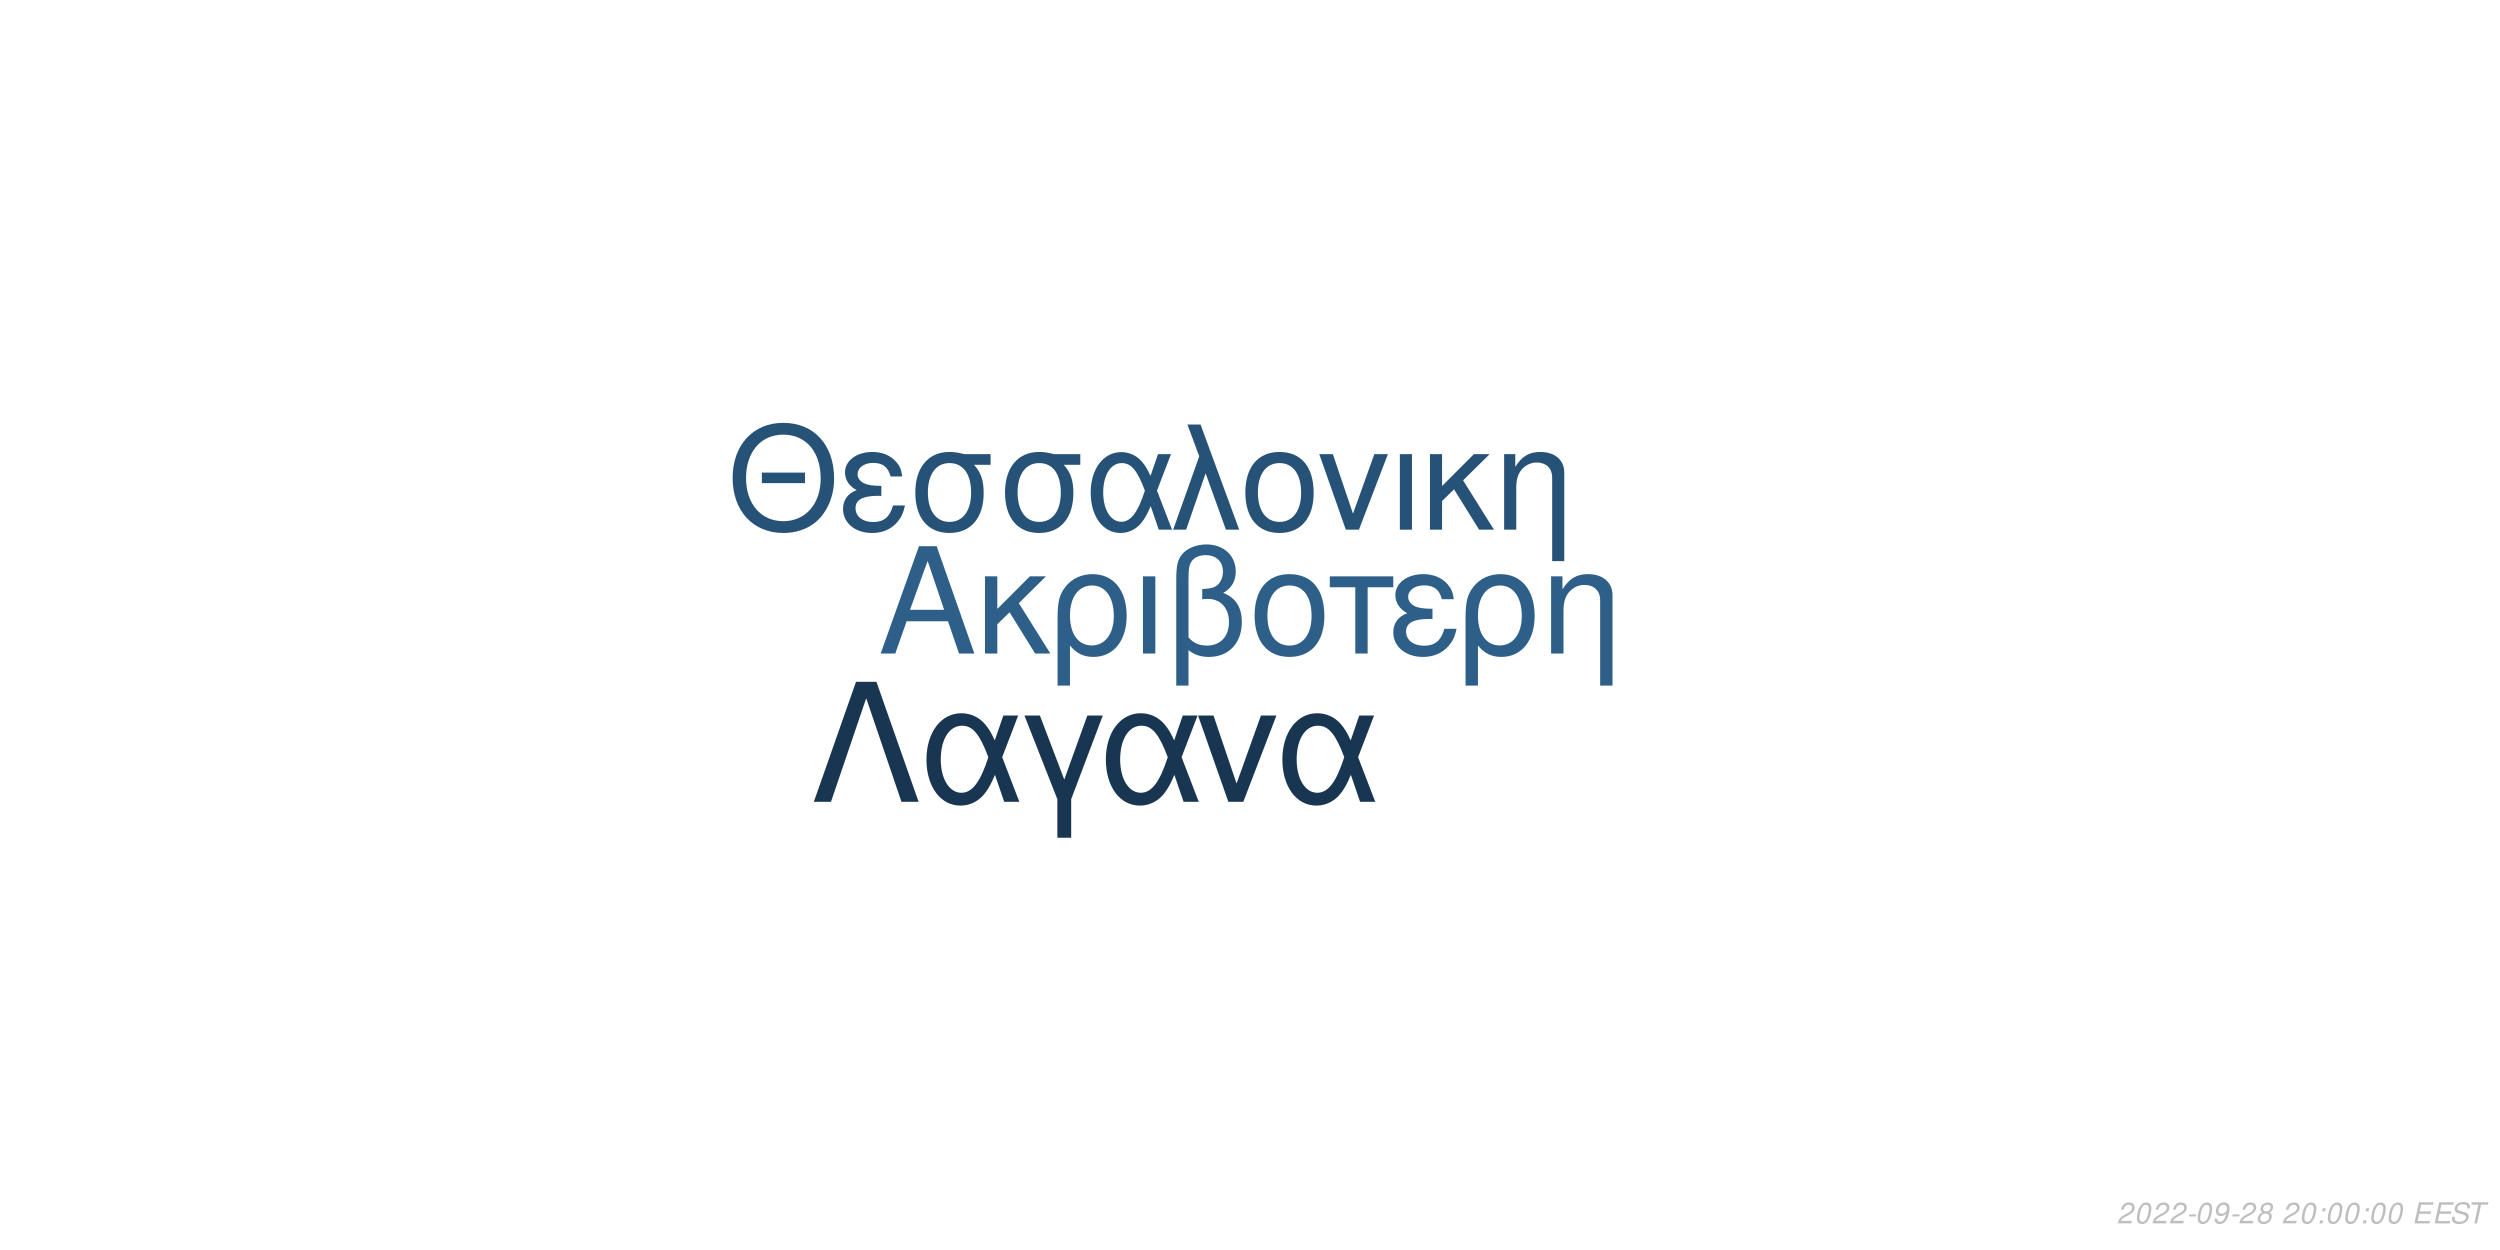
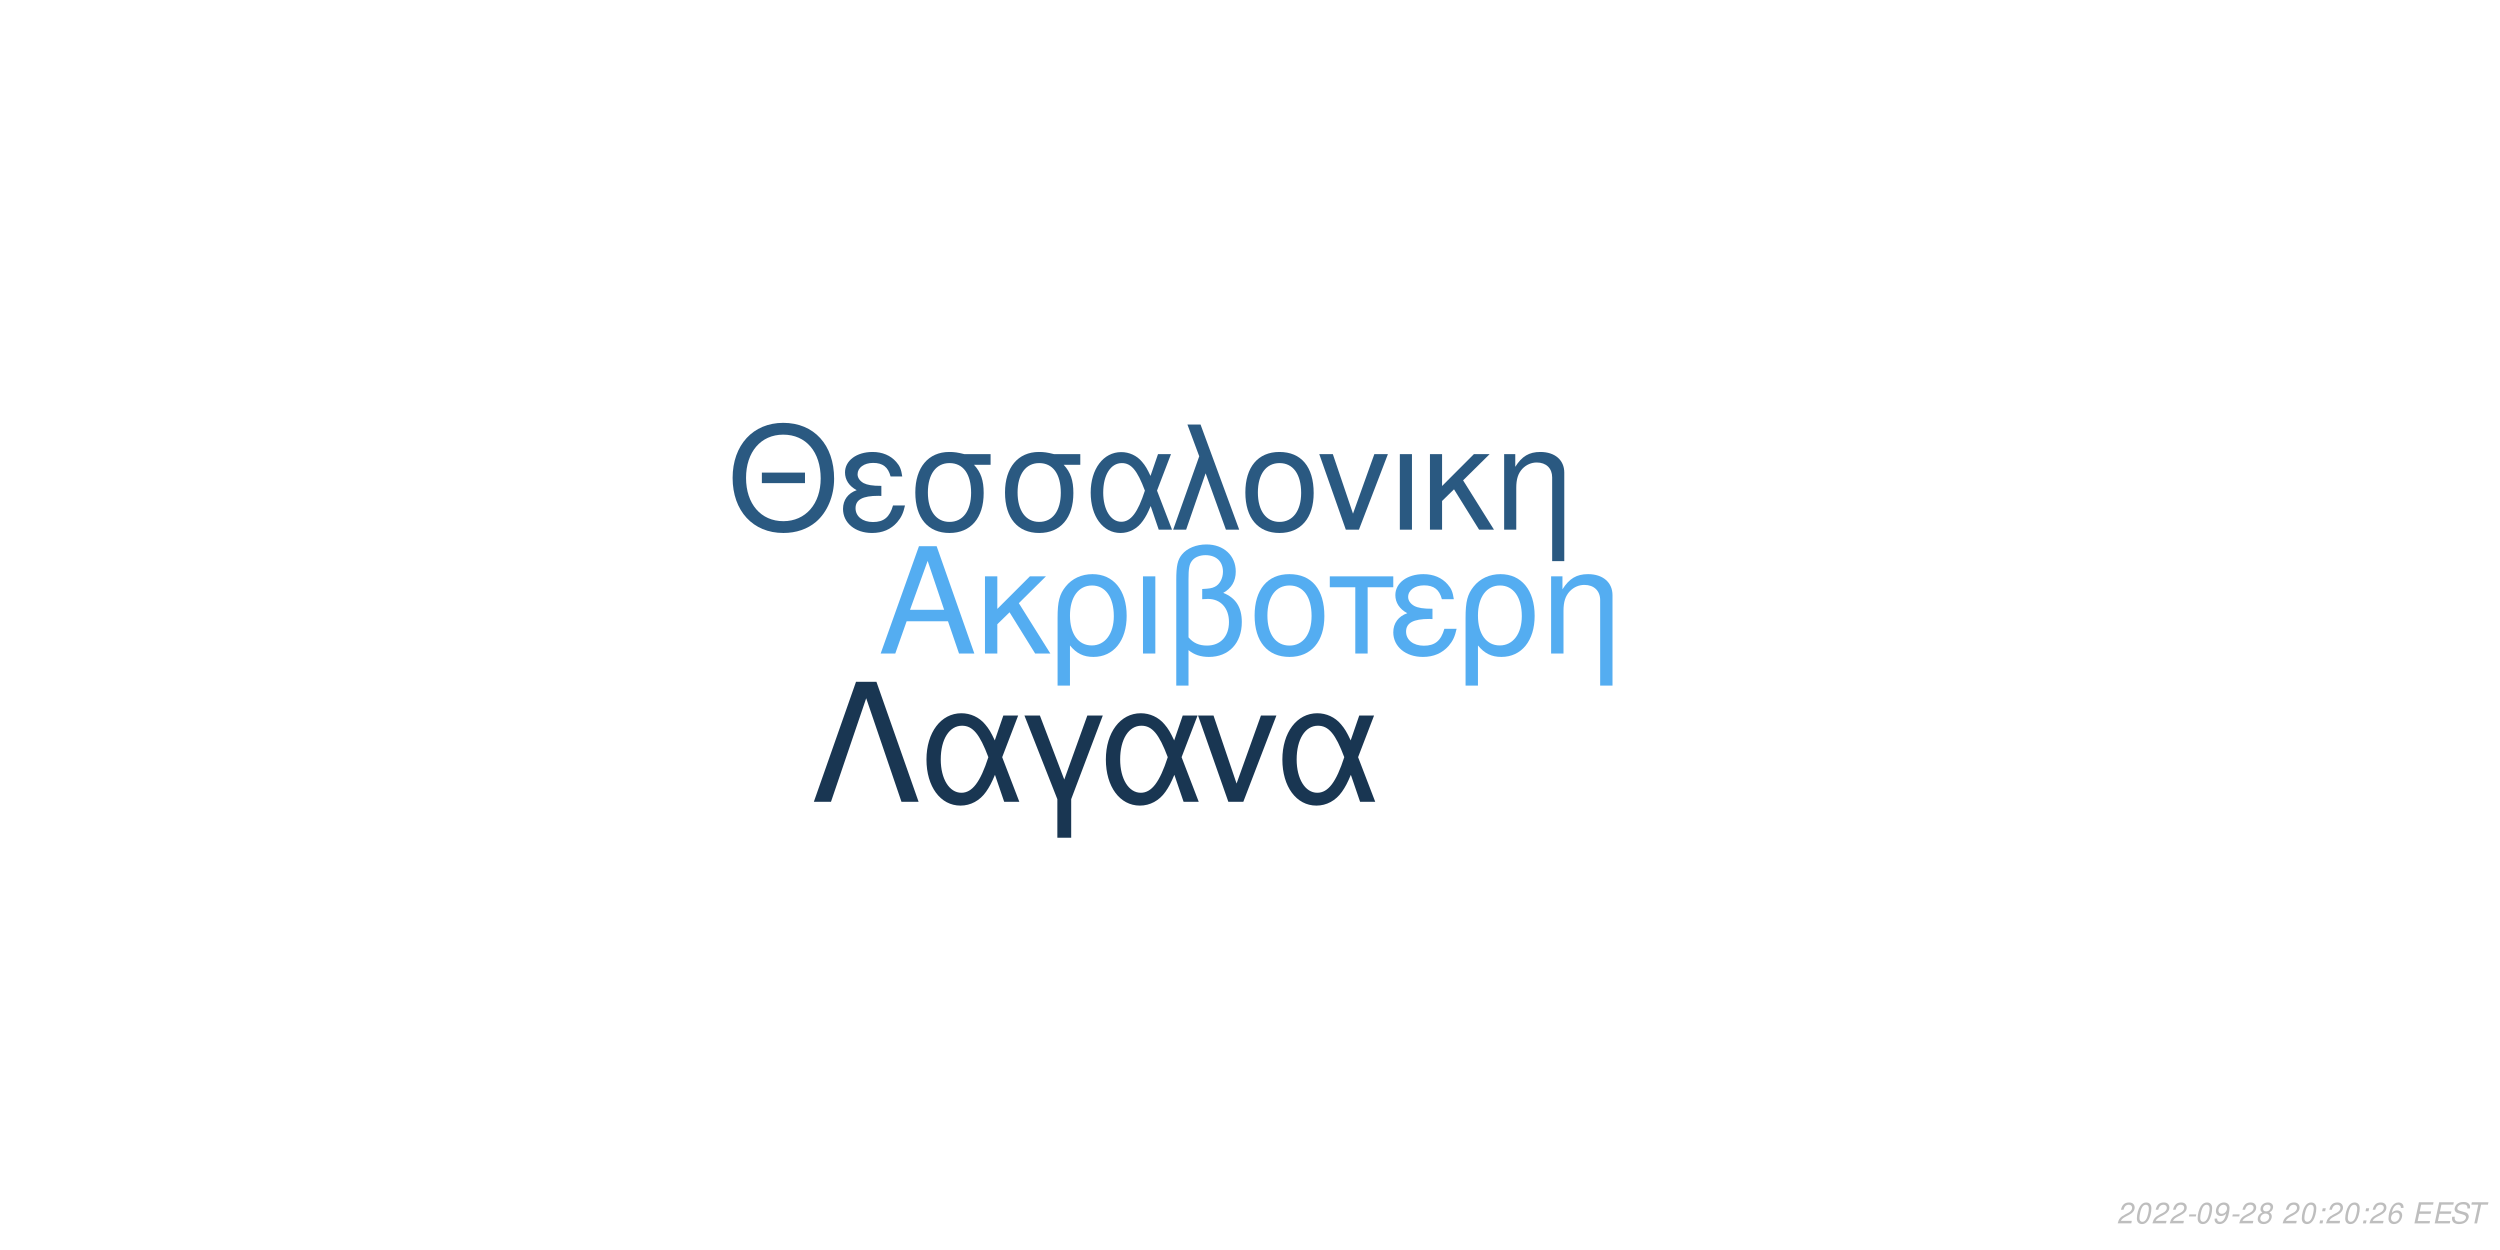
<svg xmlns="http://www.w3.org/2000/svg" xmlns:xlink="http://www.w3.org/1999/xlink" width="864pt" height="432pt" viewBox="0 0 864 432" version="1.1">
  <defs>
    <g>
      <symbol overflow="visible" id="glyph0-0">
        <path style="stroke:none;" d="" />
      </symbol>
      <symbol overflow="visible" id="glyph0-1">
        <path style="stroke:none;" d="M 24.125 -11.141 L 27.938 0 L 33.234 0 L 20.203 -37.094 L 14.094 -37.094 L 0.859 0 L 5.906 0 L 9.828 -11.141 Z M 22.797 -15.109 L 11 -15.109 L 17.094 -32.016 Z M 22.797 -15.109 " />
      </symbol>
      <symbol overflow="visible" id="glyph0-2">
        <path style="stroke:none;" d="M 7.172 -15.422 L 7.172 -26.672 L 2.906 -26.672 L 2.906 0 L 7.172 0 L 7.172 -10.125 L 11.406 -14.25 L 20.25 0 L 25.5 0 L 14.609 -17.406 L 23.969 -26.672 L 18.422 -26.672 Z M 7.172 -15.422 " />
      </symbol>
      <symbol overflow="visible" id="glyph0-3">
        <path style="stroke:none;" d="M 3 11.094 L 7.281 11.094 L 7.281 -2.797 C 9.516 -0.047 11.953 1.172 15.375 1.172 C 22.344 1.172 26.875 -4.422 26.875 -13.031 C 26.875 -21.891 22.297 -27.438 15.062 -27.438 C 11.297 -27.438 7.984 -25.906 5.797 -23.156 C 3.672 -20.516 3 -17.969 3 -12.359 Z M 14.906 -23.516 C 19.547 -23.516 22.438 -19.438 22.438 -12.922 C 22.438 -6.812 19.391 -2.797 14.812 -2.797 C 10.172 -2.797 7.281 -6.766 7.281 -13.125 C 7.281 -19.484 10.234 -23.516 14.906 -23.516 Z M 14.906 -23.516 " />
      </symbol>
      <symbol overflow="visible" id="glyph0-4">
        <path style="stroke:none;" d="M 3.516 0 L 7.781 0 L 7.781 -26.672 L 3.516 -26.672 Z M 3.516 0 " />
      </symbol>
      <symbol overflow="visible" id="glyph0-5">
        <path style="stroke:none;" d="M 4.016 11.094 L 8.25 11.094 L 8.25 -1.172 C 10.172 0.406 12.422 1.172 15.312 1.172 C 22.188 1.172 26.672 -3.609 26.672 -10.891 C 26.672 -15.984 24.578 -19.234 20.25 -20.969 C 23.109 -22.547 24.578 -25.031 24.578 -28.344 C 24.578 -33.844 20.406 -37.703 14.453 -37.703 C 10.938 -37.703 7.734 -36.391 6 -34.25 C 4.484 -32.422 4.016 -30.328 4.016 -25.391 Z M 8.25 -25.656 C 8.25 -29.359 8.5 -30.844 9.469 -32.062 C 10.375 -33.281 12.156 -34 14.094 -34 C 17.812 -34 20.156 -31.812 20.156 -28.297 C 20.156 -25.953 18.984 -23.812 17.297 -23.047 C 16.281 -22.547 15.469 -22.438 12.984 -22.297 L 12.984 -18.781 C 13.734 -18.828 14.344 -18.875 14.969 -18.875 C 19.344 -18.875 22.234 -15.719 22.234 -10.891 C 22.234 -5.906 19.281 -2.75 14.656 -2.75 C 11.953 -2.75 9.922 -3.609 8.25 -5.594 Z M 8.25 -25.656 " />
      </symbol>
      <symbol overflow="visible" id="glyph0-6">
        <path style="stroke:none;" d="M 14.094 -27.438 C 6.562 -27.438 2.094 -22.094 2.094 -13.125 C 2.094 -4.125 6.562 1.172 14.141 1.172 C 21.672 1.172 26.203 -4.172 26.203 -12.922 C 26.203 -22.188 21.828 -27.438 14.094 -27.438 Z M 14.141 -23.516 C 18.938 -23.516 21.781 -19.594 21.781 -12.984 C 21.781 -6.672 18.828 -2.75 14.141 -2.75 C 9.422 -2.75 6.516 -6.672 6.516 -13.125 C 6.516 -19.594 9.422 -23.516 14.141 -23.516 Z M 14.141 -23.516 " />
      </symbol>
      <symbol overflow="visible" id="glyph0-7">
        <path style="stroke:none;" d="M 7.891 0 L 12.156 0 L 12.156 -22.906 L 21.016 -22.906 L 21.016 -26.672 L -0.922 -26.672 L -0.922 -22.906 L 7.891 -22.906 Z M 7.891 0 " />
      </symbol>
      <symbol overflow="visible" id="glyph0-8">
        <path style="stroke:none;" d="M 14.562 -15.469 C 11.344 -15.469 9.562 -15.781 8.297 -16.438 C 6.922 -17.203 6.156 -18.328 6.156 -19.547 C 6.156 -21.891 8.453 -23.562 11.656 -23.562 C 15.062 -23.562 16.953 -22.094 17.812 -18.781 L 21.938 -18.781 C 21.578 -21.266 21.062 -22.5 19.797 -23.922 C 17.812 -26.203 14.906 -27.438 11.453 -27.438 C 5.797 -27.438 1.734 -24.375 1.734 -20.203 C 1.734 -17.609 3.156 -15.375 5.859 -13.938 C 2.797 -12.875 1.016 -10.484 1.016 -7.328 C 1.016 -2.391 5.297 1.172 11.25 1.172 C 14.969 1.172 17.906 -0.109 20.156 -2.641 C 21.578 -4.328 22.297 -5.797 22.906 -8.547 L 18.672 -8.547 C 17.5 -4.422 15.422 -2.703 11.609 -2.703 C 7.938 -2.703 5.438 -4.688 5.438 -7.578 C 5.438 -10.578 7.938 -11.953 13.484 -11.953 C 13.641 -11.953 14.094 -11.953 14.562 -11.906 Z M 14.562 -15.469 " />
      </symbol>
      <symbol overflow="visible" id="glyph0-9">
        <path style="stroke:none;" d="M 3.562 -26.672 L 3.562 0 L 7.844 0 L 7.844 -14.703 C 7.844 -17.906 8.5 -19.891 10.031 -21.531 C 11.406 -22.953 13.188 -23.719 15.062 -23.719 C 18.375 -23.719 20.516 -21.672 20.516 -18.469 L 20.516 11.094 L 24.781 11.094 L 24.781 -20.156 C 24.781 -24.578 21.469 -27.438 16.328 -27.438 C 12.359 -27.438 9.828 -25.906 7.484 -22.188 L 7.484 -26.672 Z M 3.562 -26.672 " />
      </symbol>
      <symbol overflow="visible" id="glyph1-0">
        <path style="stroke:none;" d="" />
      </symbol>
      <symbol overflow="visible" id="glyph1-1">
        <path style="stroke:none;" d="M 26.859 -19.734 L 11.953 -19.734 L 11.953 -16.094 L 26.859 -16.094 Z M 19.328 -36.922 C 8.922 -36.922 1.844 -29.25 1.844 -17.891 C 1.844 -6.484 8.875 1.141 19.391 1.141 C 23.812 1.141 27.703 -0.203 30.641 -2.688 C 34.578 -6.031 36.922 -11.656 36.922 -17.594 C 36.922 -29.297 30 -36.922 19.328 -36.922 Z M 19.328 -32.844 C 27.203 -32.844 32.281 -26.906 32.281 -17.688 C 32.281 -8.922 27.062 -2.938 19.391 -2.938 C 11.609 -2.938 6.484 -8.922 6.484 -17.891 C 6.484 -26.859 11.609 -32.844 19.328 -32.844 Z M 19.328 -32.844 " />
      </symbol>
      <symbol overflow="visible" id="glyph1-2">
        <path style="stroke:none;" d="M 14.25 -15.141 C 11.109 -15.141 9.375 -15.453 8.125 -16.094 C 6.781 -16.844 6.031 -17.938 6.031 -19.141 C 6.031 -21.422 8.266 -23.078 11.406 -23.078 C 14.75 -23.078 16.594 -21.625 17.438 -18.391 L 21.469 -18.391 C 21.125 -20.828 20.625 -22.031 19.391 -23.422 C 17.438 -25.656 14.594 -26.859 11.219 -26.859 C 5.688 -26.859 1.688 -23.875 1.688 -19.781 C 1.688 -17.234 3.094 -15.047 5.734 -13.656 C 2.734 -12.609 1 -10.266 1 -7.172 C 1 -2.344 5.188 1.141 11.016 1.141 C 14.656 1.141 17.547 -0.094 19.734 -2.594 C 21.125 -4.234 21.828 -5.688 22.422 -8.375 L 18.281 -8.375 C 17.141 -4.328 15.094 -2.641 11.359 -2.641 C 7.766 -2.641 5.328 -4.578 5.328 -7.422 C 5.328 -10.359 7.766 -11.703 13.203 -11.703 C 13.359 -11.703 13.797 -11.703 14.25 -11.656 Z M 14.25 -15.141 " />
      </symbol>
      <symbol overflow="visible" id="glyph1-3">
        <path style="stroke:none;" d="M 29 -26.109 L 19.938 -26.109 C 17.594 -26.703 16.438 -26.859 14.703 -26.859 C 7.469 -26.859 2.984 -21.469 2.984 -12.859 C 2.984 -4.031 7.375 1.141 14.797 1.141 C 22.172 1.141 26.609 -4.078 26.609 -12.656 C 26.609 -17.047 25.656 -19.828 23.266 -22.422 L 29 -22.422 Z M 14.797 -23.016 C 19.531 -23.016 22.266 -19.234 22.266 -12.75 C 22.266 -6.531 19.438 -2.688 14.797 -2.688 C 10.172 -2.688 7.328 -6.531 7.328 -12.859 C 7.328 -19.188 10.172 -23.016 14.797 -23.016 Z M 14.797 -23.016 " />
      </symbol>
      <symbol overflow="visible" id="glyph1-4">
        <path style="stroke:none;" d="M 29.344 -26.109 L 24.859 -26.109 L 22.266 -18.578 C 21.125 -21.031 20.484 -22.125 19.328 -23.469 C 17.547 -25.609 14.906 -26.812 12.156 -26.812 C 5.984 -26.812 1.594 -20.984 1.594 -12.812 C 1.594 -4.578 5.828 1.141 11.906 1.141 C 14.953 1.141 17.734 -0.344 19.625 -3.047 C 20.672 -4.531 21.281 -5.688 22.328 -8.172 L 25.109 0 L 29.703 0 L 24.516 -13.5 Z M 20.328 -13.5 C 17.891 -5.922 15.453 -2.734 12.156 -2.734 C 8.516 -2.734 5.922 -6.922 5.922 -12.812 C 5.922 -18.938 8.516 -23.016 12.359 -23.016 C 15.594 -23.016 17.688 -20.531 20.328 -13.5 Z M 20.328 -13.5 " />
      </symbol>
      <symbol overflow="visible" id="glyph1-5">
        <path style="stroke:none;" d="M 1.094 0 L 5.578 0 L 12.312 -19.484 L 19.328 0 L 23.922 0 L 10.562 -36.328 L 6.031 -36.328 L 10.109 -25.359 Z M 1.094 0 " />
      </symbol>
      <symbol overflow="visible" id="glyph1-6">
        <path style="stroke:none;" d="M 13.797 -26.859 C 6.422 -26.859 2.047 -21.625 2.047 -12.859 C 2.047 -4.031 6.422 1.141 13.859 1.141 C 21.234 1.141 25.656 -4.078 25.656 -12.656 C 25.656 -21.719 21.375 -26.859 13.797 -26.859 Z M 13.859 -23.016 C 18.531 -23.016 21.328 -19.188 21.328 -12.703 C 21.328 -6.531 18.438 -2.688 13.859 -2.688 C 9.219 -2.688 6.375 -6.531 6.375 -12.859 C 6.375 -19.188 9.219 -23.016 13.859 -23.016 Z M 13.859 -23.016 " />
      </symbol>
      <symbol overflow="visible" id="glyph1-7">
        <path style="stroke:none;" d="M 14.297 0 L 24.312 -26.109 L 19.625 -26.109 L 12.25 -5.531 L 5.281 -26.109 L 0.594 -26.109 L 9.766 0 Z M 14.297 0 " />
      </symbol>
      <symbol overflow="visible" id="glyph1-8">
        <path style="stroke:none;" d="M 3.438 0 L 7.625 0 L 7.625 -26.109 L 3.438 -26.109 Z M 3.438 0 " />
      </symbol>
      <symbol overflow="visible" id="glyph1-9">
        <path style="stroke:none;" d="M 7.031 -15.094 L 7.031 -26.109 L 2.844 -26.109 L 2.844 0 L 7.031 0 L 7.031 -9.922 L 11.156 -13.953 L 19.828 0 L 24.969 0 L 14.297 -17.047 L 23.469 -26.109 L 18.031 -26.109 Z M 7.031 -15.094 " />
      </symbol>
      <symbol overflow="visible" id="glyph1-10">
        <path style="stroke:none;" d="M 3.484 -26.109 L 3.484 0 L 7.672 0 L 7.672 -14.406 C 7.672 -17.547 8.328 -19.484 9.812 -21.078 C 11.156 -22.469 12.906 -23.219 14.75 -23.219 C 17.984 -23.219 20.078 -21.234 20.078 -18.094 L 20.078 10.859 L 24.266 10.859 L 24.266 -19.734 C 24.266 -24.062 21.031 -26.859 16 -26.859 C 12.109 -26.859 9.609 -25.359 7.328 -21.719 L 7.328 -26.109 Z M 3.484 -26.109 " />
      </symbol>
      <symbol overflow="visible" id="glyph2-0">
        <path style="stroke:none;" d="" />
      </symbol>
      <symbol overflow="visible" id="glyph2-1">
        <path style="stroke:none;" d="M 22.531 -41.484 L 15.484 -41.484 L 0.906 0 L 6.828 0 L 19 -35.797 L 31.188 0 L 37.109 0 Z M 22.531 -41.484 " />
      </symbol>
      <symbol overflow="visible" id="glyph2-2">
        <path style="stroke:none;" d="M 33.516 -29.812 L 28.391 -29.812 L 25.438 -21.219 C 24.125 -24.016 23.391 -25.266 22.078 -26.797 C 20.031 -29.25 17.016 -30.609 13.891 -30.609 C 6.828 -30.609 1.828 -23.953 1.828 -14.625 C 1.828 -5.234 6.656 1.312 13.594 1.312 C 17.078 1.312 20.266 -0.391 22.422 -3.469 C 23.609 -5.172 24.297 -6.484 25.5 -9.328 L 28.688 0 L 33.922 0 L 28 -15.422 Z M 23.219 -15.422 C 20.422 -6.766 17.641 -3.125 13.891 -3.125 C 9.734 -3.125 6.766 -7.906 6.766 -14.625 C 6.766 -21.625 9.734 -26.297 14.109 -26.297 C 17.812 -26.297 20.203 -23.453 23.219 -15.422 Z M 23.219 -15.422 " />
      </symbol>
      <symbol overflow="visible" id="glyph2-3">
        <path style="stroke:none;" d="M 12.062 12.406 L 16.844 12.406 L 16.844 -0.906 L 27.766 -29.812 L 22.422 -29.812 L 14.453 -7.688 L 6.031 -29.812 L 0.688 -29.812 L 12.062 -0.906 Z M 12.062 12.406 " />
      </symbol>
      <symbol overflow="visible" id="glyph2-4">
        <path style="stroke:none;" d="M 16.328 0 L 27.766 -29.812 L 22.422 -29.812 L 14 -6.312 L 6.031 -29.812 L 0.688 -29.812 L 11.156 0 Z M 16.328 0 " />
      </symbol>
      <symbol overflow="visible" id="glyph3-0">
        <path style="stroke:none;" d="" />
      </symbol>
      <symbol overflow="visible" id="glyph3-1">
        <path style="stroke:none;" d="M 5.234 -0.875 L 1.469 -0.875 C 1.641 -1.375 2.203 -1.891 3.109 -2.344 L 4.234 -2.938 C 5.562 -3.625 6.219 -4.469 6.219 -5.484 C 6.219 -5.938 6.062 -6.359 5.797 -6.656 C 5.469 -7.047 4.984 -7.234 4.312 -7.234 C 2.766 -7.234 1.891 -6.453 1.484 -4.734 L 2.375 -4.734 C 2.484 -5.188 2.609 -5.484 2.797 -5.75 C 3.094 -6.203 3.609 -6.453 4.188 -6.453 C 4.891 -6.453 5.344 -6.031 5.344 -5.375 C 5.344 -4.703 4.859 -4.094 4.016 -3.656 L 2.984 -3.125 C 1.234 -2.188 0.797 -1.656 0.344 -0.016 L 5.047 -0.016 Z M 5.234 -0.875 " />
      </symbol>
      <symbol overflow="visible" id="glyph3-2">
        <path style="stroke:none;" d="M 4.203 -7.234 C 3.375 -7.234 2.688 -6.812 2.125 -5.984 C 1.484 -5.047 0.984 -3.188 0.984 -1.734 C 0.984 -1.109 1.172 -0.562 1.484 -0.266 C 1.797 0.047 2.281 0.234 2.766 0.234 C 3.625 0.234 4.281 -0.156 4.859 -1.016 C 5.516 -1.953 6 -3.797 6 -5.266 C 6 -6.5 5.328 -7.234 4.203 -7.234 Z M 4.094 -6.453 C 4.734 -6.453 5.125 -5.984 5.125 -5.156 C 5.125 -4.203 4.781 -2.625 4.406 -1.812 C 3.984 -0.938 3.516 -0.547 2.875 -0.547 C 2.25 -0.547 1.875 -1.031 1.875 -1.828 C 1.875 -2.797 2.203 -4.344 2.594 -5.203 C 2.984 -6.047 3.453 -6.453 4.094 -6.453 Z M 4.094 -6.453 " />
      </symbol>
      <symbol overflow="visible" id="glyph3-3">
        <path style="stroke:none;" d="M 3.516 -3.125 L 1.125 -3.125 L 0.969 -2.406 L 3.359 -2.406 Z M 3.516 -3.125 " />
      </symbol>
      <symbol overflow="visible" id="glyph3-4">
        <path style="stroke:none;" d="M 0.844 -1.656 C 0.844 -1.547 0.844 -1.438 0.844 -1.375 C 0.844 -0.406 1.531 0.234 2.578 0.234 C 3.203 0.234 3.766 0.016 4.297 -0.438 C 4.938 -1 5.312 -1.656 5.594 -2.719 C 5.844 -3.672 6.016 -4.766 6.016 -5.375 C 6.016 -5.844 5.844 -6.328 5.547 -6.656 C 5.203 -7.031 4.703 -7.234 4.062 -7.234 C 2.516 -7.234 1.297 -5.938 1.297 -4.266 C 1.297 -3.203 1.984 -2.547 3.047 -2.547 C 3.484 -2.547 3.953 -2.672 4.281 -2.891 C 4.406 -2.984 4.547 -3.078 4.828 -3.344 C 4.438 -1.484 3.703 -0.547 2.703 -0.547 C 2.109 -0.547 1.719 -0.938 1.719 -1.547 L 1.719 -1.656 Z M 3.953 -6.453 C 4.625 -6.453 5.141 -5.953 5.141 -5.281 C 5.141 -4.188 4.312 -3.312 3.297 -3.312 C 2.594 -3.312 2.172 -3.734 2.172 -4.453 C 2.172 -5.562 2.984 -6.453 3.953 -6.453 Z M 3.953 -6.453 " />
      </symbol>
      <symbol overflow="visible" id="glyph3-5">
        <path style="stroke:none;" d="M 4.766 -3.797 C 5.078 -3.969 5.234 -4.078 5.438 -4.234 C 5.812 -4.594 6.062 -5.172 6.062 -5.734 C 6.062 -6.625 5.344 -7.234 4.266 -7.234 C 2.812 -7.234 1.703 -6.219 1.703 -4.875 C 1.703 -4.406 1.875 -4.125 2.359 -3.812 C 1.297 -3.312 0.75 -2.516 0.75 -1.469 C 0.75 -0.438 1.547 0.234 2.812 0.234 C 3.656 0.234 4.359 -0.094 4.938 -0.734 C 5.359 -1.234 5.609 -1.859 5.609 -2.438 C 5.609 -3.047 5.312 -3.516 4.766 -3.797 Z M 4.109 -6.453 C 4.797 -6.453 5.188 -6.125 5.188 -5.578 C 5.188 -5.266 5.062 -4.922 4.859 -4.672 C 4.562 -4.312 4.188 -4.156 3.656 -4.156 C 2.984 -4.156 2.594 -4.453 2.594 -4.984 C 2.594 -5.859 3.203 -6.453 4.109 -6.453 Z M 3.453 -3.406 C 4.234 -3.406 4.734 -2.984 4.734 -2.312 C 4.734 -1.312 3.922 -0.547 2.875 -0.547 C 2.125 -0.547 1.625 -0.969 1.625 -1.625 C 1.625 -2.609 2.438 -3.406 3.453 -3.406 Z M 3.453 -3.406 " />
      </symbol>
      <symbol overflow="visible" id="glyph3-6">
        <path style="stroke:none;" d="" />
      </symbol>
      <symbol overflow="visible" id="glyph3-7">
        <path style="stroke:none;" d="M 2.359 -1.031 L 1.312 -1.031 L 1.094 0 L 2.141 0 Z M 3.266 -5.234 L 2.219 -5.234 L 2 -4.203 L 3.047 -4.203 Z M 3.266 -5.234 " />
      </symbol>
      <symbol overflow="visible" id="glyph3-8">
+         <path style="stroke:none;" d="M 6.125 -5.344 L 6.141 -5.625 C 6.141 -6.609 5.453 -7.234 4.391 -7.234 C 3.438 -7.234 2.641 -6.719 2.016 -5.703 C 1.422 -4.781 0.938 -2.953 0.938 -1.688 C 0.938 -0.516 1.688 0.234 2.859 0.234 C 3.703 0.234 4.438 -0.156 5 -0.875 C 5.406 -1.422 5.672 -2.156 5.672 -2.766 C 5.672 -3.812 4.969 -4.5 3.906 -4.5 C 3.234 -4.5 2.672 -4.234 2.094 -3.625 C 2.406 -5.375 3.234 -6.453 4.25 -6.453 C 4.703 -6.453 5.062 -6.234 5.172 -5.844 C 5.203 -5.719 5.234 -5.578 5.25 -5.344 Z M 3.656 -3.734 C 4.344 -3.734 4.797 -3.281 4.797 -2.625 C 4.797 -1.469 3.984 -0.547 2.984 -0.547 C 2.297 -0.547 1.812 -1.047 1.812 -1.766 C 1.812 -2.859 2.625 -3.734 3.656 -3.734 Z M 3.656 -3.734 " />
+       </symbol>
+       <symbol overflow="visible" id="glyph3-9">
        <path style="stroke:none;" d="M 2.547 -3.312 L 6.5 -3.312 L 6.688 -4.141 L 2.719 -4.141 L 3.219 -6.469 L 7.344 -6.469 L 7.516 -7.297 L 2.453 -7.297 L 0.906 0 L 6.125 0 L 6.297 -0.812 L 2.016 -0.812 Z M 2.547 -3.312 " />
      </symbol>
-       <symbol overflow="visible" id="glyph3-9">
+       <symbol overflow="visible" id="glyph3-10">
        <path style="stroke:none;" d="M 7.062 -5.156 C 7.125 -5.438 7.141 -5.562 7.141 -5.703 C 7.141 -6.156 6.938 -6.594 6.594 -6.891 C 6.188 -7.25 5.656 -7.406 4.875 -7.406 C 3.844 -7.406 3.047 -7.125 2.5 -6.562 C 2.094 -6.141 1.781 -5.438 1.781 -4.922 C 1.781 -4.297 2.219 -3.766 2.891 -3.562 L 4.594 -3.094 C 5.406 -2.859 5.734 -2.578 5.734 -2.094 C 5.734 -1.781 5.547 -1.406 5.266 -1.141 C 4.844 -0.766 4.266 -0.578 3.453 -0.578 C 2.328 -0.578 1.812 -0.984 1.812 -1.906 C 1.812 -2.047 1.812 -2.125 1.844 -2.312 L 0.984 -2.312 C 0.906 -2.062 0.891 -1.906 0.891 -1.688 C 0.891 -0.484 1.797 0.234 3.297 0.234 C 4.359 0.234 5.234 -0.062 5.812 -0.609 C 6.344 -1.078 6.688 -1.797 6.688 -2.375 C 6.688 -2.641 6.609 -2.906 6.453 -3.156 C 6.234 -3.5 5.938 -3.703 5.469 -3.828 L 3.75 -4.312 C 2.984 -4.547 2.734 -4.734 2.734 -5.188 C 2.734 -5.547 2.875 -5.844 3.188 -6.109 C 3.547 -6.438 4.031 -6.594 4.703 -6.594 C 5.266 -6.594 5.688 -6.484 5.906 -6.297 C 6.094 -6.125 6.219 -5.797 6.219 -5.516 C 6.219 -5.422 6.203 -5.344 6.188 -5.156 Z M 7.062 -5.156 " />
      </symbol>
-       <symbol overflow="visible" id="glyph3-10">
+       <symbol overflow="visible" id="glyph3-11">
        <path style="stroke:none;" d="M 4.938 -6.469 L 7.312 -6.469 L 7.484 -7.297 L 1.75 -7.297 L 1.578 -6.469 L 3.984 -6.469 L 2.609 0 L 3.547 0 Z M 4.938 -6.469 " />
      </symbol>
    </g>
  </defs>
  <g id="surface1">
    <rect x="0" y="0" width="864" height="432" style="fill:rgb(100%,100%,100%);fill-opacity:1;stroke:none;" />
-     <g style="fill:rgb(17.647%,37.255%,53.333%);fill-opacity:1;">
+     <g style="fill:rgb(32.941%,67.843%,94.51%);fill-opacity:1;">
      <use xlink:href="#glyph0-1" x="303.5" y="225.861" />
      <use xlink:href="#glyph0-2" x="337.5" y="225.861" />
      <use xlink:href="#glyph0-3" x="362.5" y="225.861" />
      <use xlink:href="#glyph0-4" x="391.5" y="225.861" />
      <use xlink:href="#glyph0-5" x="402.5" y="225.861" />
      <use xlink:href="#glyph0-6" x="431.5" y="225.861" />
      <use xlink:href="#glyph0-7" x="460.5" y="225.861" />
      <use xlink:href="#glyph0-8" x="480.5" y="225.861" />
      <use xlink:href="#glyph0-3" x="503.5" y="225.861" />
      <use xlink:href="#glyph0-9" x="532.5" y="225.861" />
    </g>
-     <g style="fill:rgb(15.294%,32.157%,46.667%);fill-opacity:1;">
+     <g style="fill:rgb(16.471%,34.902%,50.588%);fill-opacity:1;">
      <use xlink:href="#glyph1-1" x="251.348" y="183.058" />
      <use xlink:href="#glyph1-2" x="290.348" y="183.058" />
      <use xlink:href="#glyph1-3" x="313.348" y="183.058" />
      <use xlink:href="#glyph1-3" x="344.348" y="183.058" />
      <use xlink:href="#glyph1-4" x="375.348" y="183.058" />
      <use xlink:href="#glyph1-5" x="404.348" y="183.058" />
      <use xlink:href="#glyph1-6" x="428.348" y="183.058" />
      <use xlink:href="#glyph1-7" x="455.348" y="183.058" />
      <use xlink:href="#glyph1-8" x="480.348" y="183.058" />
      <use xlink:href="#glyph1-9" x="491.348" y="183.058" />
      <use xlink:href="#glyph1-10" x="516.348" y="183.058" />
    </g>
-     <g style="fill:rgb(9.412%,20.784%,31.765%);fill-opacity:1;">
+     <g style="fill:rgb(9.804%,21.176%,32.157%);fill-opacity:1;">
      <use xlink:href="#glyph2-1" x="280.359" y="277.105" />
      <use xlink:href="#glyph2-2" x="318.359" y="277.105" />
      <use xlink:href="#glyph2-3" x="353.359" y="277.105" />
      <use xlink:href="#glyph2-2" x="380.359" y="277.105" />
      <use xlink:href="#glyph2-4" x="413.359" y="277.105" />
      <use xlink:href="#glyph2-2" x="441.359" y="277.105" />
    </g>
    <g style="fill:rgb(74.51%,74.51%,74.51%);fill-opacity:1;">
      <use xlink:href="#glyph3-1" x="731.52" y="422.81" />
      <use xlink:href="#glyph3-2" x="737.52" y="422.81" />
      <use xlink:href="#glyph3-1" x="743.52" y="422.81" />
      <use xlink:href="#glyph3-1" x="749.52" y="422.81" />
      <use xlink:href="#glyph3-3" x="755.52" y="422.81" />
      <use xlink:href="#glyph3-2" x="758.52" y="422.81" />
      <use xlink:href="#glyph3-4" x="764.52" y="422.81" />
      <use xlink:href="#glyph3-3" x="770.52" y="422.81" />
      <use xlink:href="#glyph3-1" x="773.52" y="422.81" />
      <use xlink:href="#glyph3-5" x="779.52" y="422.81" />
      <use xlink:href="#glyph3-6" x="785.52" y="422.81" />
      <use xlink:href="#glyph3-1" x="788.52" y="422.81" />
      <use xlink:href="#glyph3-2" x="794.52" y="422.81" />
      <use xlink:href="#glyph3-7" x="800.52" y="422.81" />
-       <use xlink:href="#glyph3-2" x="803.52" y="422.81" />
+       <use xlink:href="#glyph3-1" x="803.52" y="422.81" />
      <use xlink:href="#glyph3-2" x="809.52" y="422.81" />
      <use xlink:href="#glyph3-7" x="815.52" y="422.81" />
-       <use xlink:href="#glyph3-2" x="818.52" y="422.81" />
-       <use xlink:href="#glyph3-2" x="824.52" y="422.81" />
+       <use xlink:href="#glyph3-1" x="818.52" y="422.81" />
+       <use xlink:href="#glyph3-8" x="824.52" y="422.81" />
      <use xlink:href="#glyph3-6" x="830.52" y="422.81" />
-       <use xlink:href="#glyph3-8" x="833.52" y="422.81" />
-       <use xlink:href="#glyph3-8" x="840.52" y="422.81" />
-       <use xlink:href="#glyph3-9" x="846.52" y="422.81" />
-       <use xlink:href="#glyph3-10" x="852.52" y="422.81" />
+       <use xlink:href="#glyph3-9" x="833.52" y="422.81" />
+       <use xlink:href="#glyph3-9" x="840.52" y="422.81" />
+       <use xlink:href="#glyph3-10" x="846.52" y="422.81" />
+       <use xlink:href="#glyph3-11" x="852.52" y="422.81" />
    </g>
  </g>
</svg>
